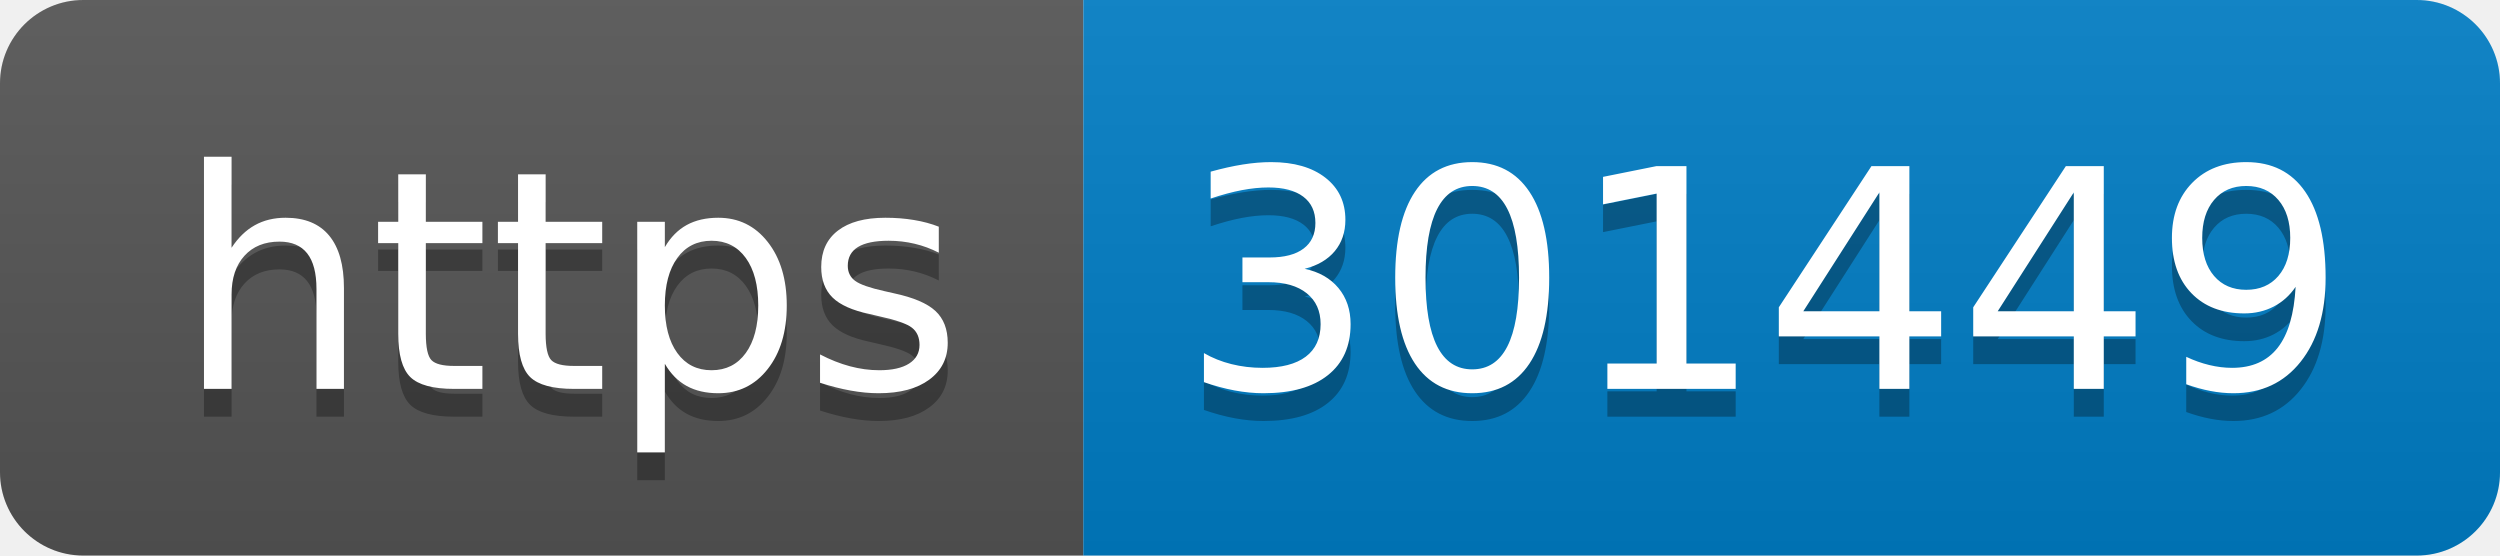
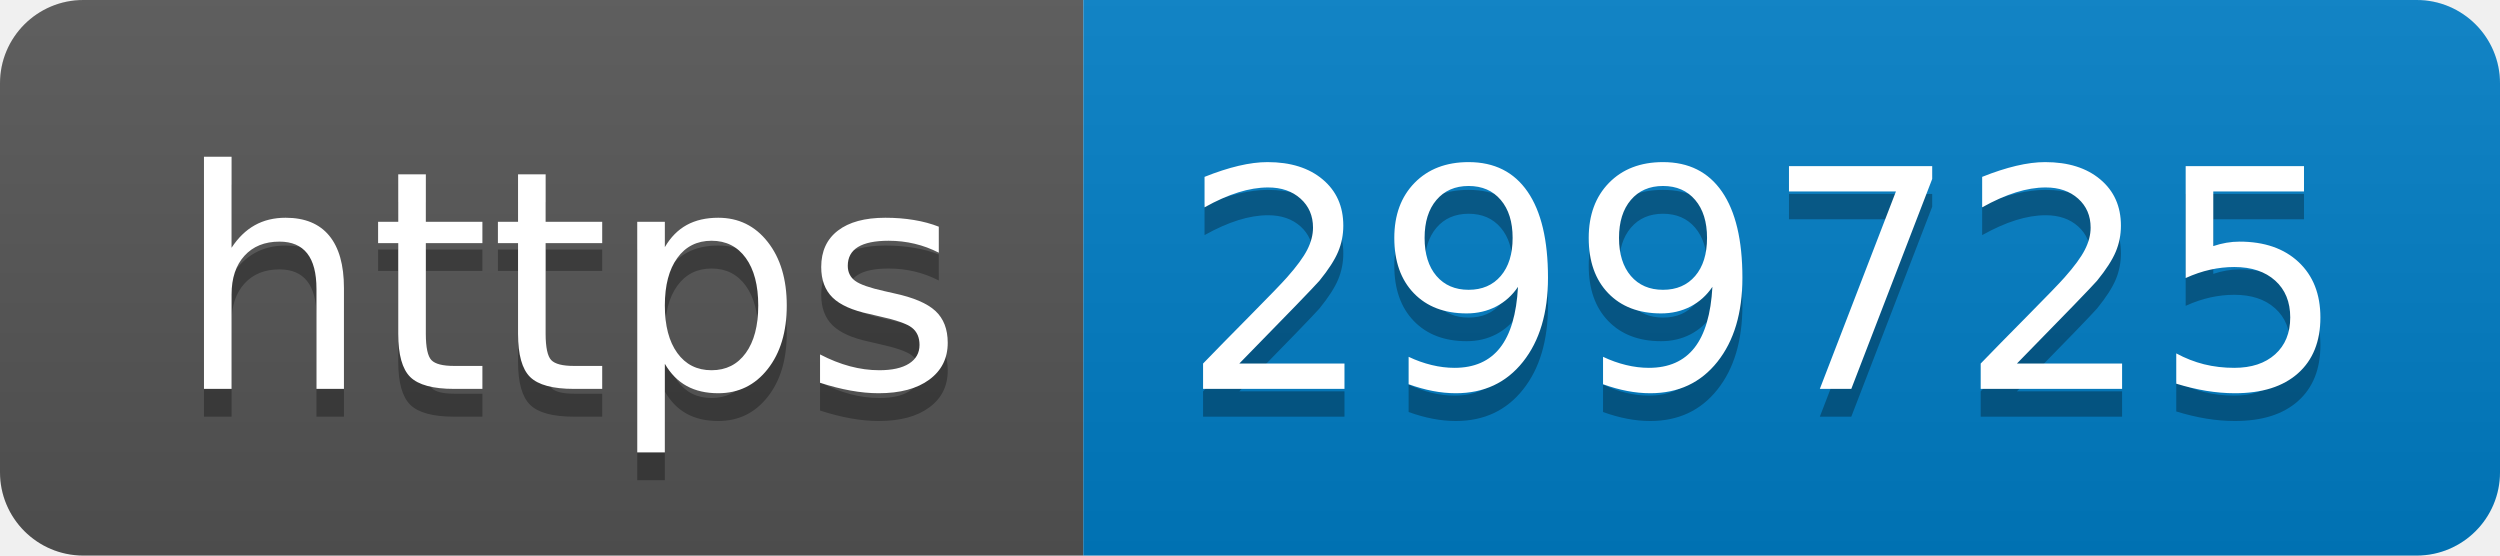
- <svg xmlns="http://www.w3.org/2000/svg" width="90" height="20" role="img" aria-label="https: 301449">
+ <svg xmlns="http://www.w3.org/2000/svg" width="90" height="20" role="img" aria-label="https: 299725">
  <linearGradient id="s" x2="0" y2="100%">
    <stop offset="0" stop-color="#bbb" stop-opacity=".1" />
    <stop offset="1" stop-opacity=".1" />
  </linearGradient>
  <clipPath id="r">
    <rect width="90" height="20" rx="3" fill="#fff" />
  </clipPath>
  <g clip-path="url(#r)">
    <rect width="39" height="20" fill="#555" />
    <rect x="39" width="51" height="20" fill="#007ec6" />
    <rect width="90" height="20" fill="url(#s)" />
  </g>
  <g fill="#fff" text-anchor="middle" font-family="Verdana,Geneva,DejaVu Sans,sans-serif" text-rendering="geometricPrecision" font-size="110">
    <text aria-hidden="true" x="205" y="150" fill="#010101" fill-opacity=".3" transform="scale(.1)" textLength="290">https</text>
    <text x="205" y="140" transform="scale(.1)" fill="#fff" textLength="290">https</text>
-     <text aria-hidden="true" x="635" y="150" fill="#010101" fill-opacity=".3" transform="scale(.1)" textLength="410">301449</text>
-     <text x="635" y="140" transform="scale(.1)" fill="#fff" textLength="410">301449</text>
+     <text aria-hidden="true" x="635" y="150" fill="#010101" fill-opacity=".3" transform="scale(.1)" textLength="410">299725</text>
+     <text x="635" y="140" transform="scale(.1)" fill="#fff" textLength="410">299725</text>
  </g>
</svg>
